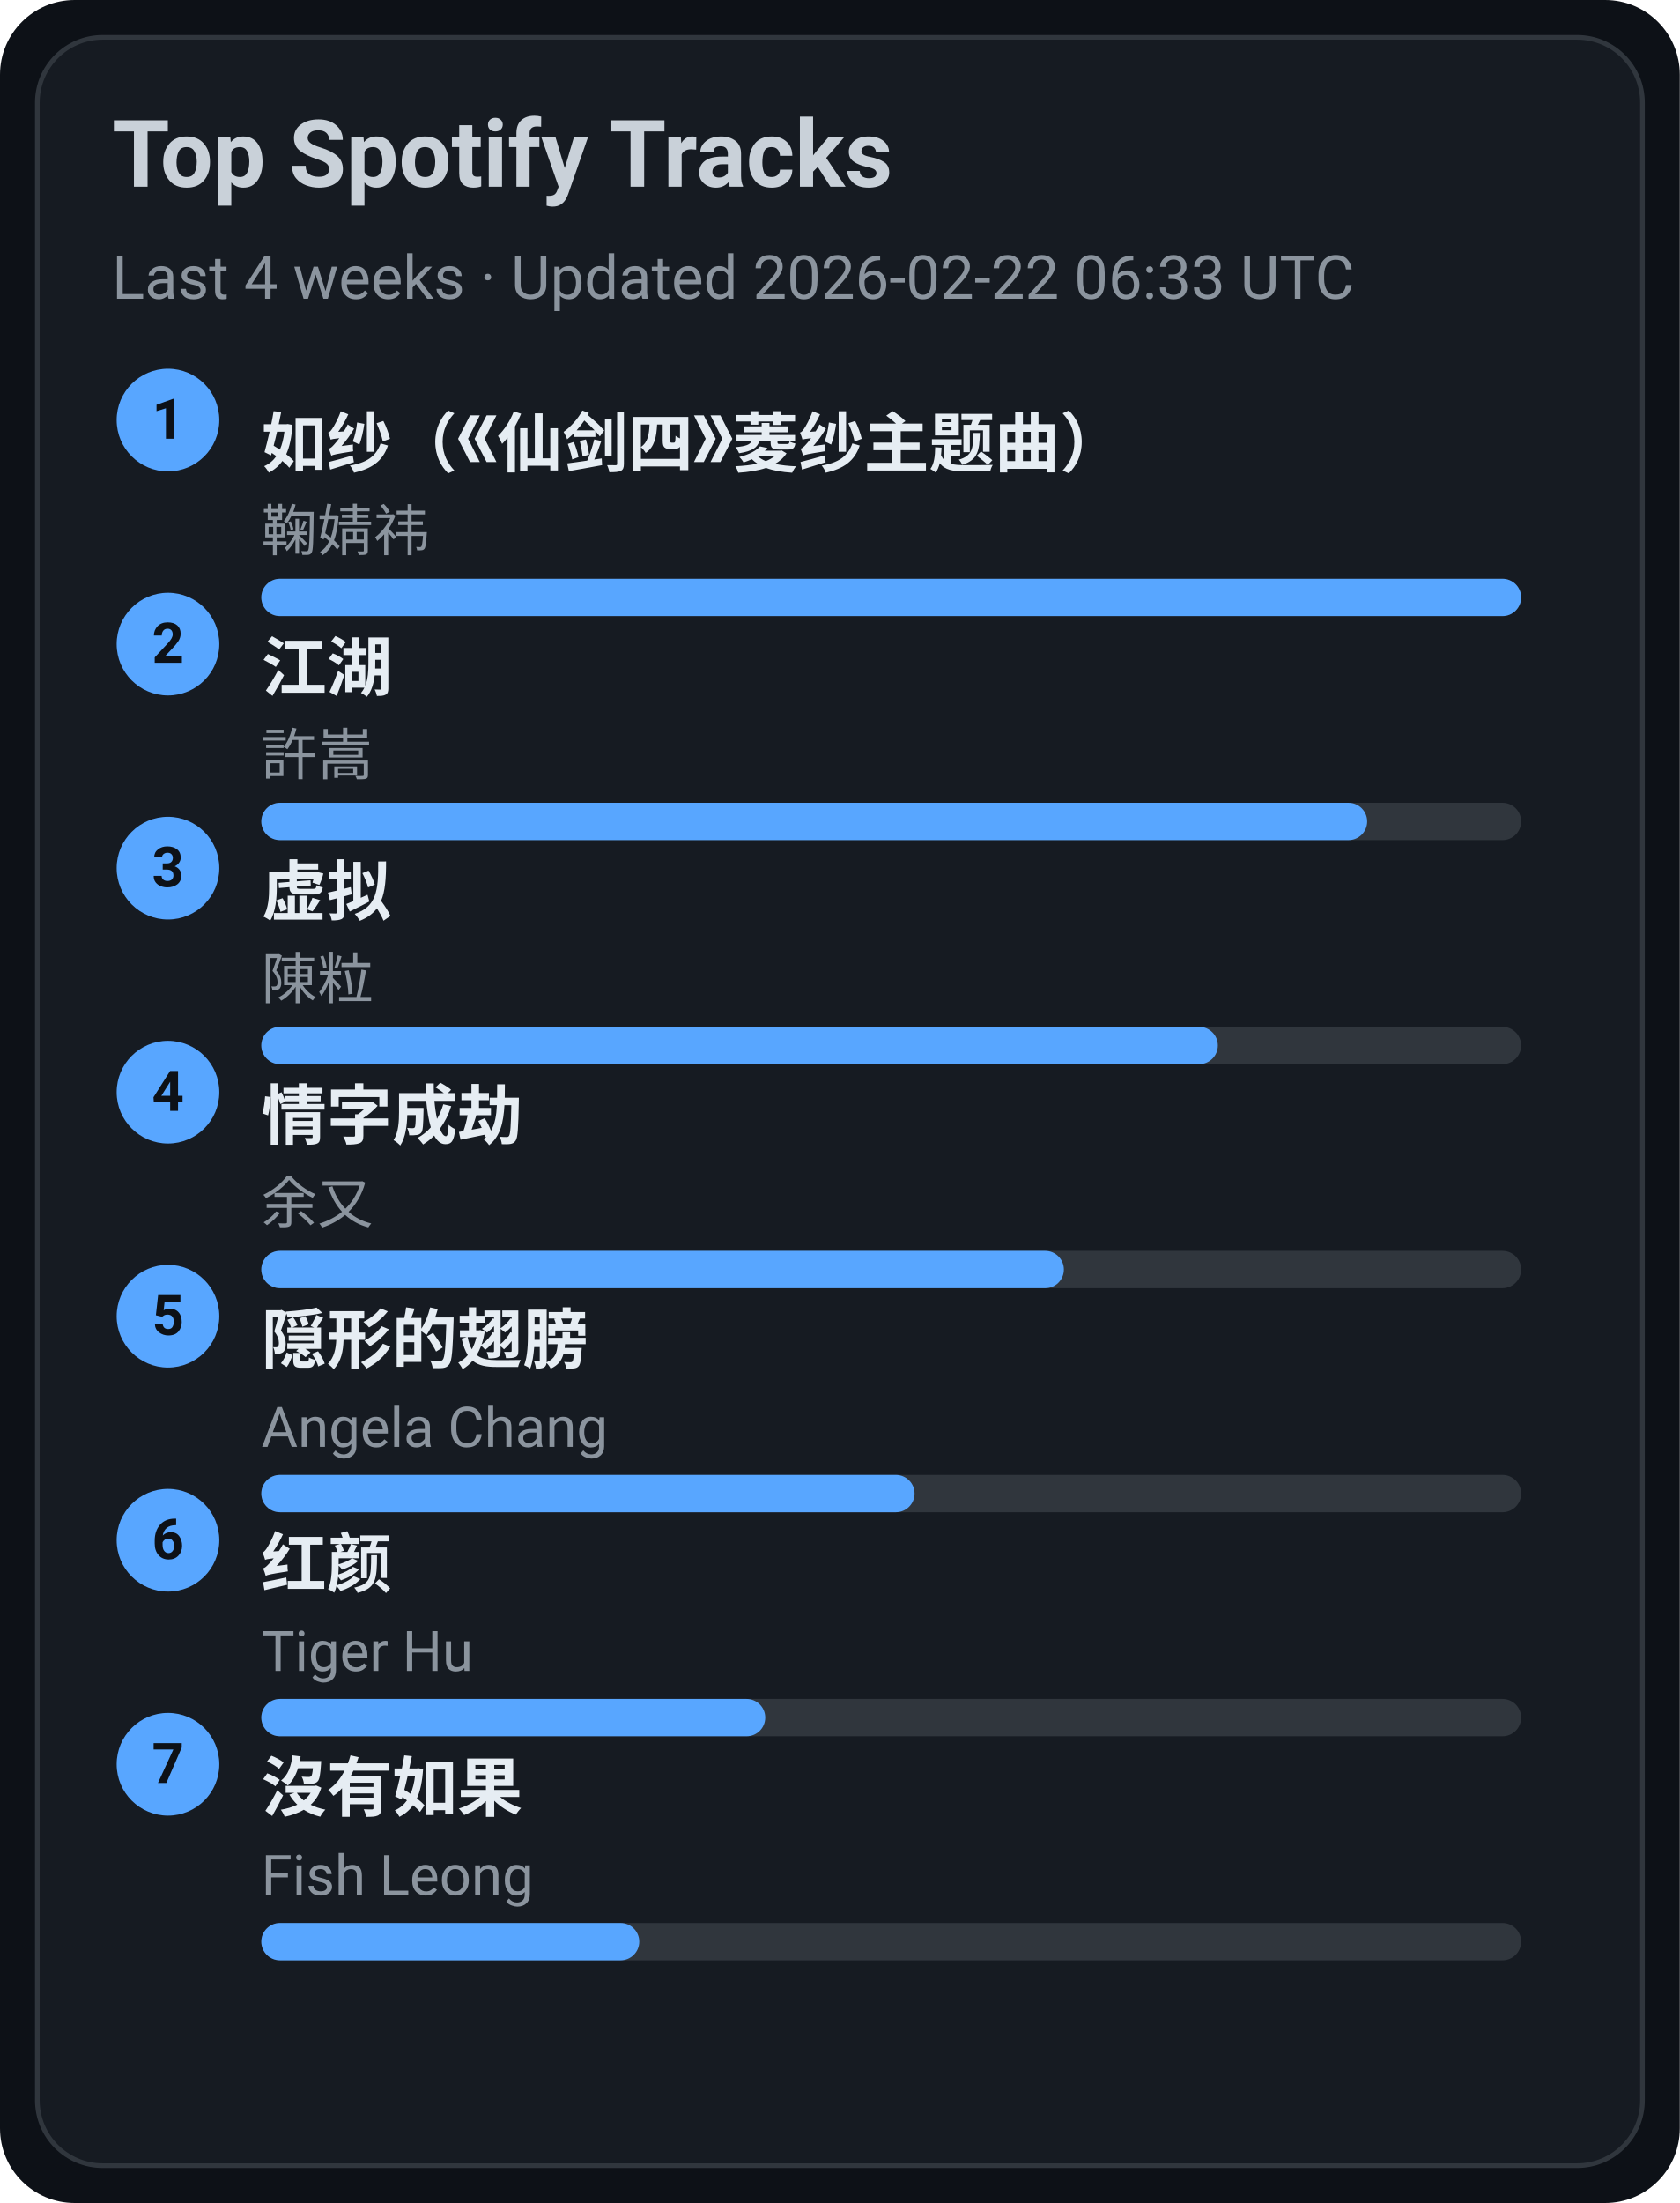
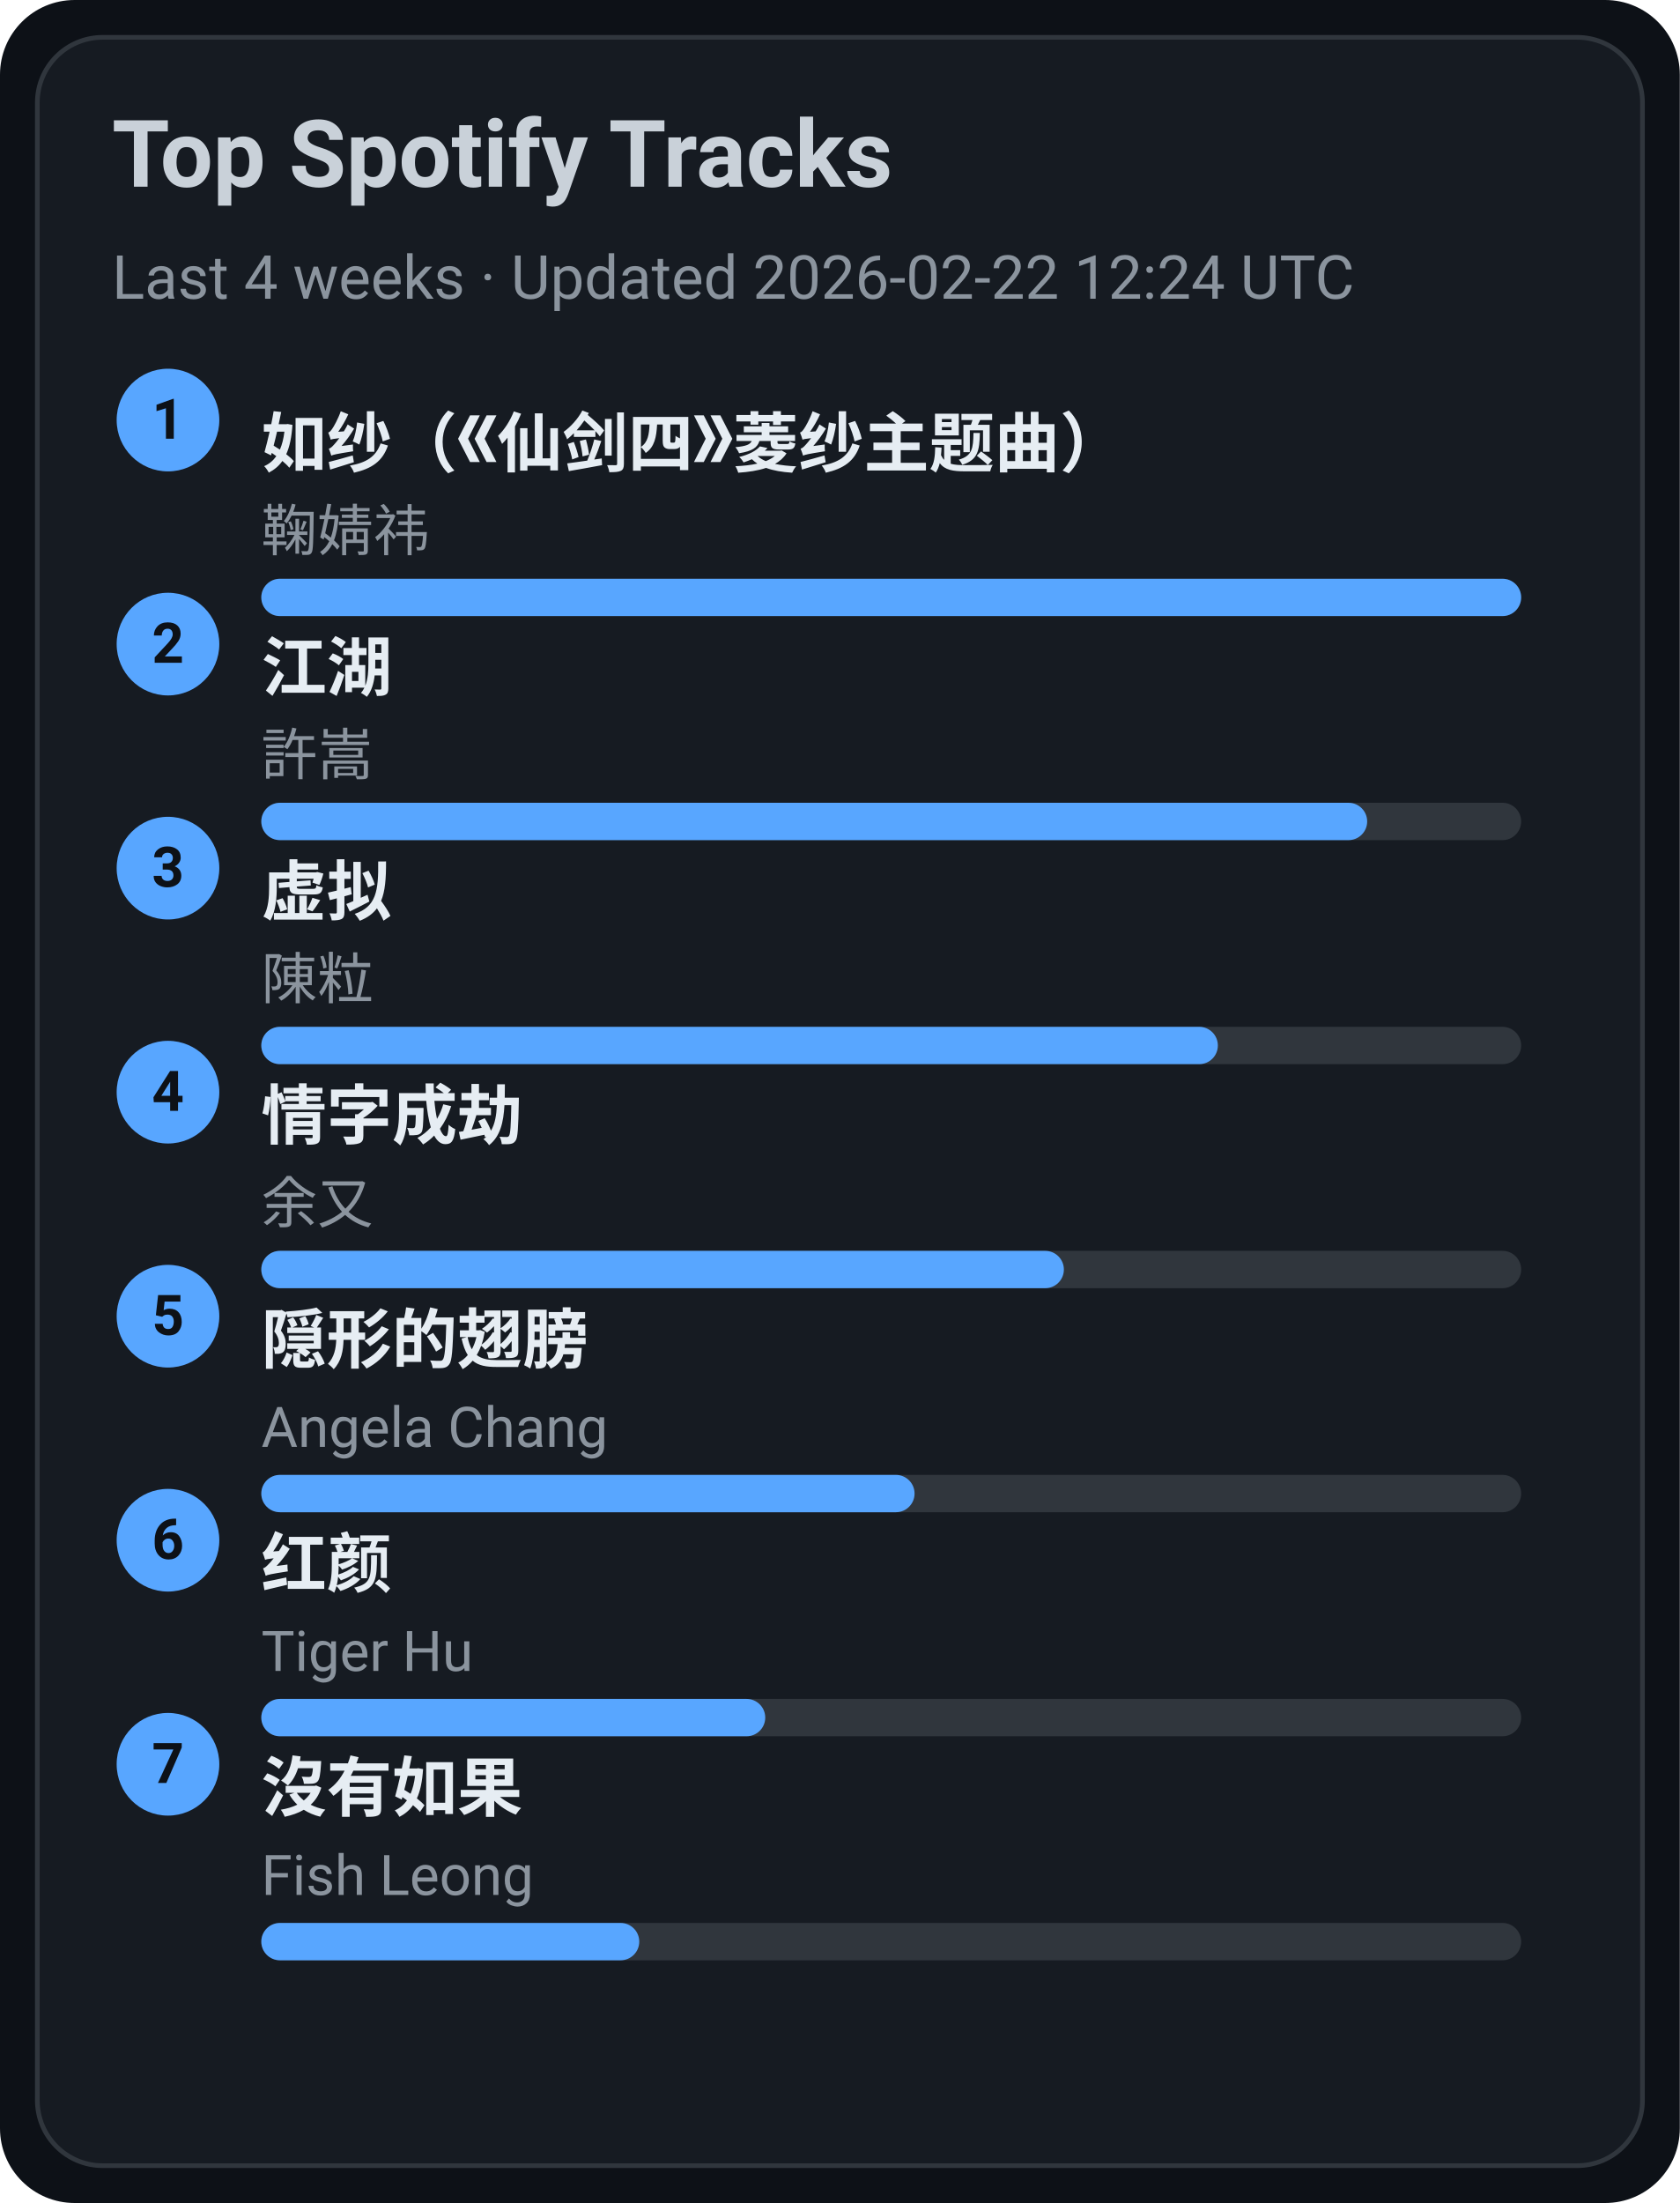
<svg xmlns="http://www.w3.org/2000/svg" width="360" height="472" viewBox="0 0 360 472">
  <style>text{font-family:-apple-system,BlinkMacSystemFont,Segoe UI,Roboto,Ubuntu,Helvetica Neue,Arial,Noto Sans,sans-serif}</style>
  <rect width="360" height="472" rx="16" fill="#0d1117" />
  <rect x="8" y="8" width="344" height="456" rx="14" fill="#161b22" stroke="#30363d" />
  <text x="24" y="40" font-size="20" fill="#c9d1d9" font-weight="600">Top Spotify Tracks</text>
-   <text x="24" y="64" font-size="13" fill="#8b949e">Last 4 weeks · Updated 2026-02-22 06:33 UTC</text>
+   <text x="24" y="64" font-size="13" fill="#8b949e">Last 4 weeks · Updated 2026-02-22 12:24 UTC</text>
  <circle cx="36" cy="90" r="11" fill="#58a6ff" />
  <text x="36" y="94" text-anchor="middle" font-size="12" fill="#0d1117" font-weight="700">1</text>
  <a href="https://open.spotify.com/track/69FUNgvEVkNbHq43lgvdme" target="_blank" rel="noopener noreferrer">
    <text x="56" y="100" font-size="14" fill="#e6edf3" font-weight="600">如纱（《仙剑四》菱纱主题曲）</text>
  </a>
  <text x="56" y="118" font-size="12" fill="#8b949e">鞠婧祎</text>
  <rect x="56" y="124" width="270" height="8" rx="4" fill="#30363d" />
  <rect x="56" y="124" width="270" height="8" rx="4" fill="#58a6ff" />
  <circle cx="36" cy="138" r="11" fill="#58a6ff" />
  <text x="36" y="142" text-anchor="middle" font-size="12" fill="#0d1117" font-weight="700">2</text>
  <a href="https://open.spotify.com/track/03PCdwqajii1xgp7WIozzC" target="_blank" rel="noopener noreferrer">
    <text x="56" y="148" font-size="14" fill="#e6edf3" font-weight="600">江湖</text>
  </a>
  <text x="56" y="166" font-size="12" fill="#8b949e">許嵩</text>
  <rect x="56" y="172" width="270" height="8" rx="4" fill="#30363d" />
  <rect x="56" y="172" width="237" height="8" rx="4" fill="#58a6ff" />
  <circle cx="36" cy="186" r="11" fill="#58a6ff" />
  <text x="36" y="190" text-anchor="middle" font-size="12" fill="#0d1117" font-weight="700">3</text>
  <a href="https://open.spotify.com/track/5l9sg05BhpfsdLfRvjGsAf" target="_blank" rel="noopener noreferrer">
    <text x="56" y="196" font-size="14" fill="#e6edf3" font-weight="600">虚拟</text>
  </a>
  <text x="56" y="214" font-size="12" fill="#8b949e">陳粒</text>
  <rect x="56" y="220" width="270" height="8" rx="4" fill="#30363d" />
  <rect x="56" y="220" width="205" height="8" rx="4" fill="#58a6ff" />
  <circle cx="36" cy="234" r="11" fill="#58a6ff" />
  <text x="36" y="238" text-anchor="middle" font-size="12" fill="#0d1117" font-weight="700">4</text>
  <a href="https://open.spotify.com/track/6PLof7Z5mvbp9im83J4m3m" target="_blank" rel="noopener noreferrer">
    <text x="56" y="244" font-size="14" fill="#e6edf3" font-weight="600">情字成劫</text>
  </a>
  <text x="56" y="262" font-size="12" fill="#8b949e">余又</text>
  <rect x="56" y="268" width="270" height="8" rx="4" fill="#30363d" />
  <rect x="56" y="268" width="172" height="8" rx="4" fill="#58a6ff" />
  <circle cx="36" cy="282" r="11" fill="#58a6ff" />
  <text x="36" y="286" text-anchor="middle" font-size="12" fill="#0d1117" font-weight="700">5</text>
  <a href="https://open.spotify.com/track/6Tv5ukQ3xK8WHxJgWMM6vM" target="_blank" rel="noopener noreferrer">
    <text x="56" y="292" font-size="14" fill="#e6edf3" font-weight="600">隠形的翅膀</text>
  </a>
  <text x="56" y="310" font-size="12" fill="#8b949e">Angela Chang</text>
  <rect x="56" y="316" width="270" height="8" rx="4" fill="#30363d" />
  <rect x="56" y="316" width="140" height="8" rx="4" fill="#58a6ff" />
  <circle cx="36" cy="330" r="11" fill="#58a6ff" />
  <text x="36" y="334" text-anchor="middle" font-size="12" fill="#0d1117" font-weight="700">6</text>
  <a href="https://open.spotify.com/track/6Q7OE4tvrUOIvIDY2EC5Im" target="_blank" rel="noopener noreferrer">
    <text x="56" y="340" font-size="14" fill="#e6edf3" font-weight="600">红颜</text>
  </a>
  <text x="56" y="358" font-size="12" fill="#8b949e">Tiger Hu</text>
  <rect x="56" y="364" width="270" height="8" rx="4" fill="#30363d" />
  <rect x="56" y="364" width="108" height="8" rx="4" fill="#58a6ff" />
  <circle cx="36" cy="378" r="11" fill="#58a6ff" />
  <text x="36" y="382" text-anchor="middle" font-size="12" fill="#0d1117" font-weight="700">7</text>
  <a href="https://open.spotify.com/track/1G9MmoUjo5nC5lB7paaG0l" target="_blank" rel="noopener noreferrer">
    <text x="56" y="388" font-size="14" fill="#e6edf3" font-weight="600">沒有如果</text>
  </a>
  <text x="56" y="406" font-size="12" fill="#8b949e">Fish Leong</text>
  <rect x="56" y="412" width="270" height="8" rx="4" fill="#30363d" />
  <rect x="56" y="412" width="81" height="8" rx="4" fill="#58a6ff" />
</svg>
